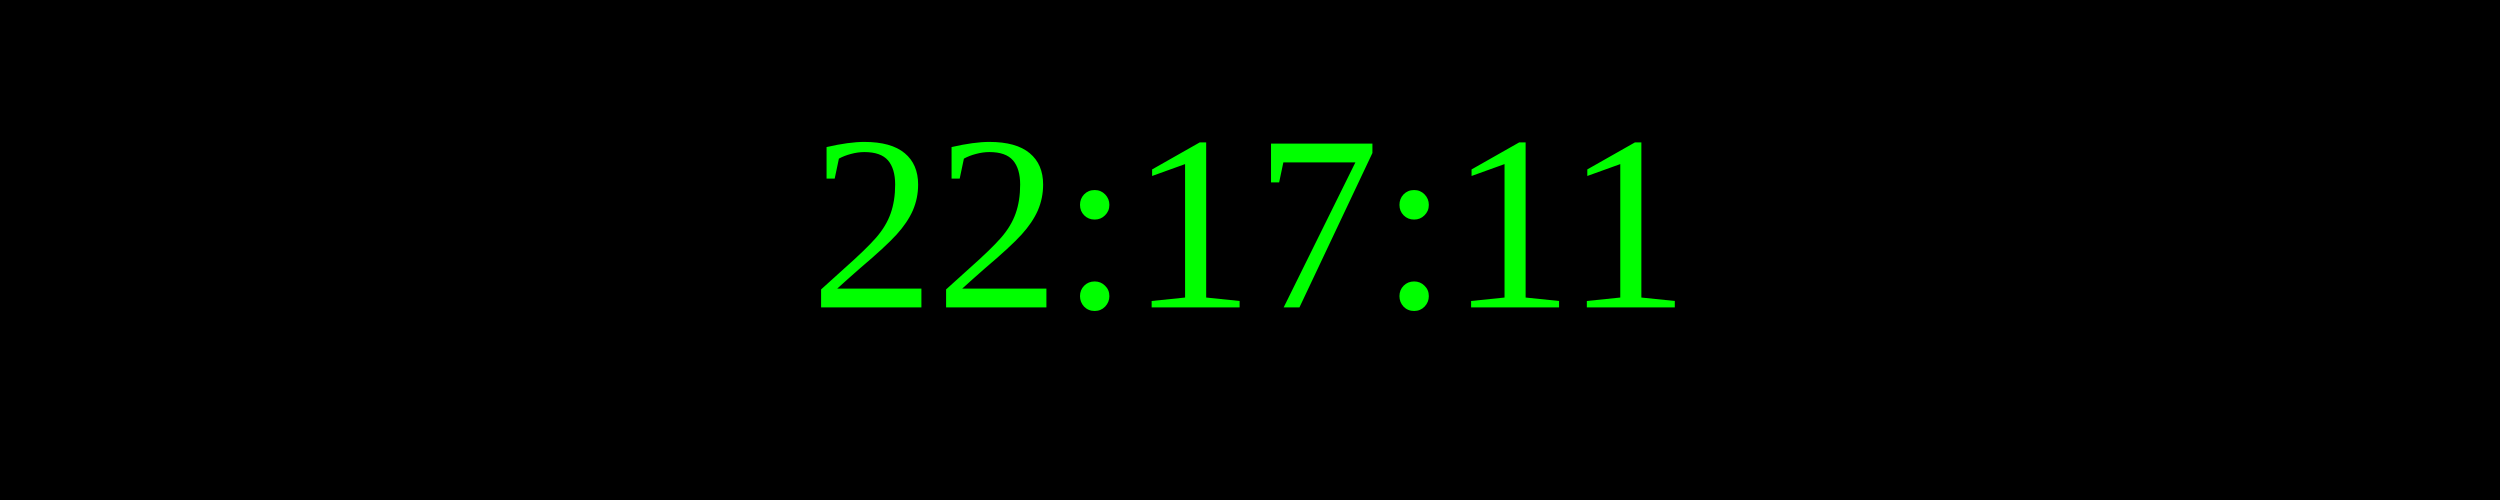
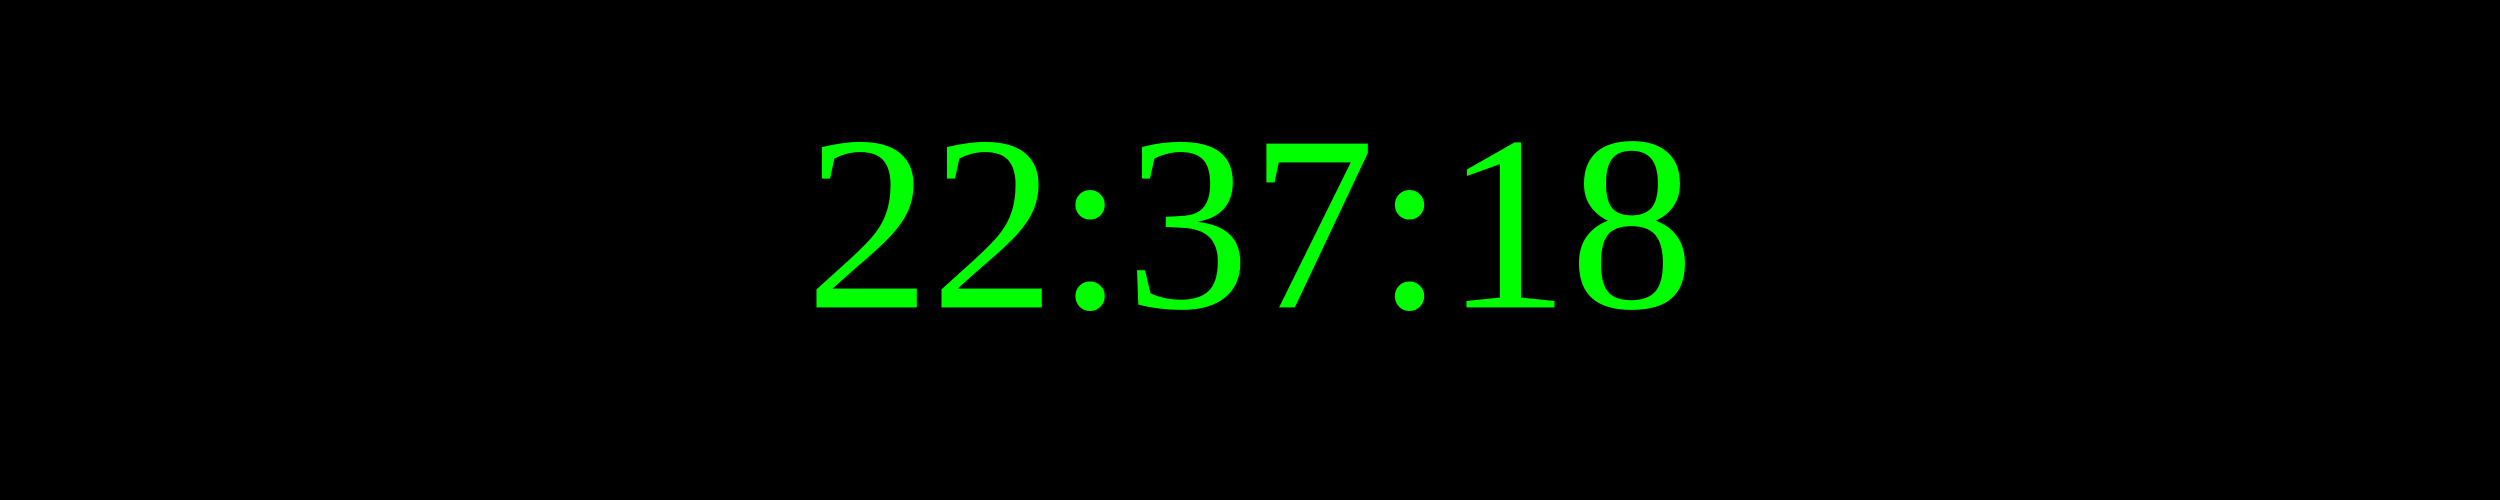
<svg xmlns="http://www.w3.org/2000/svg" width="250" height="50">
  <rect width="100%" height="100%" fill="black" />
  <text x="50%" y="50%" font-size="25" fill="lime" text-anchor="middle" dominant-baseline="middle">
- 22:17:11
+ 22:37:18
</text>
</svg>
